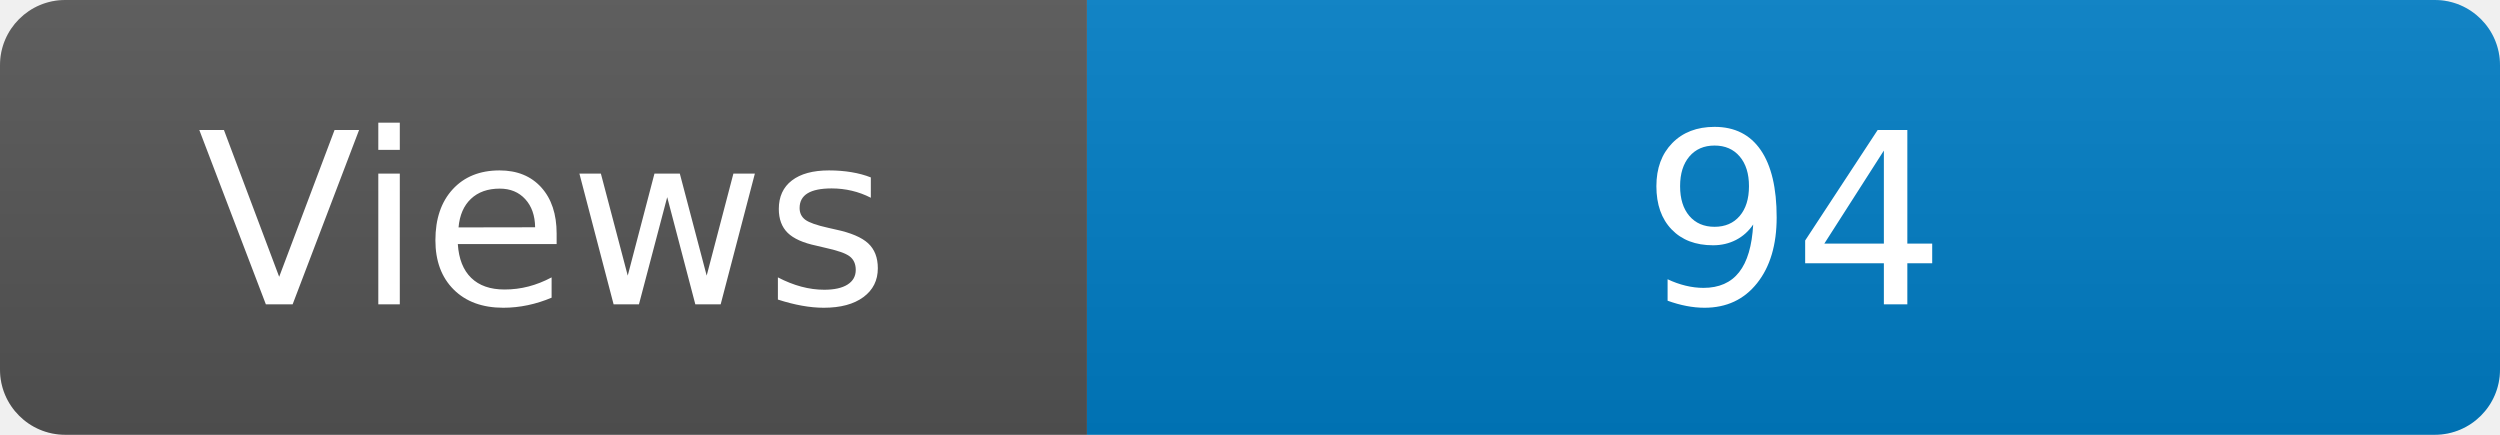
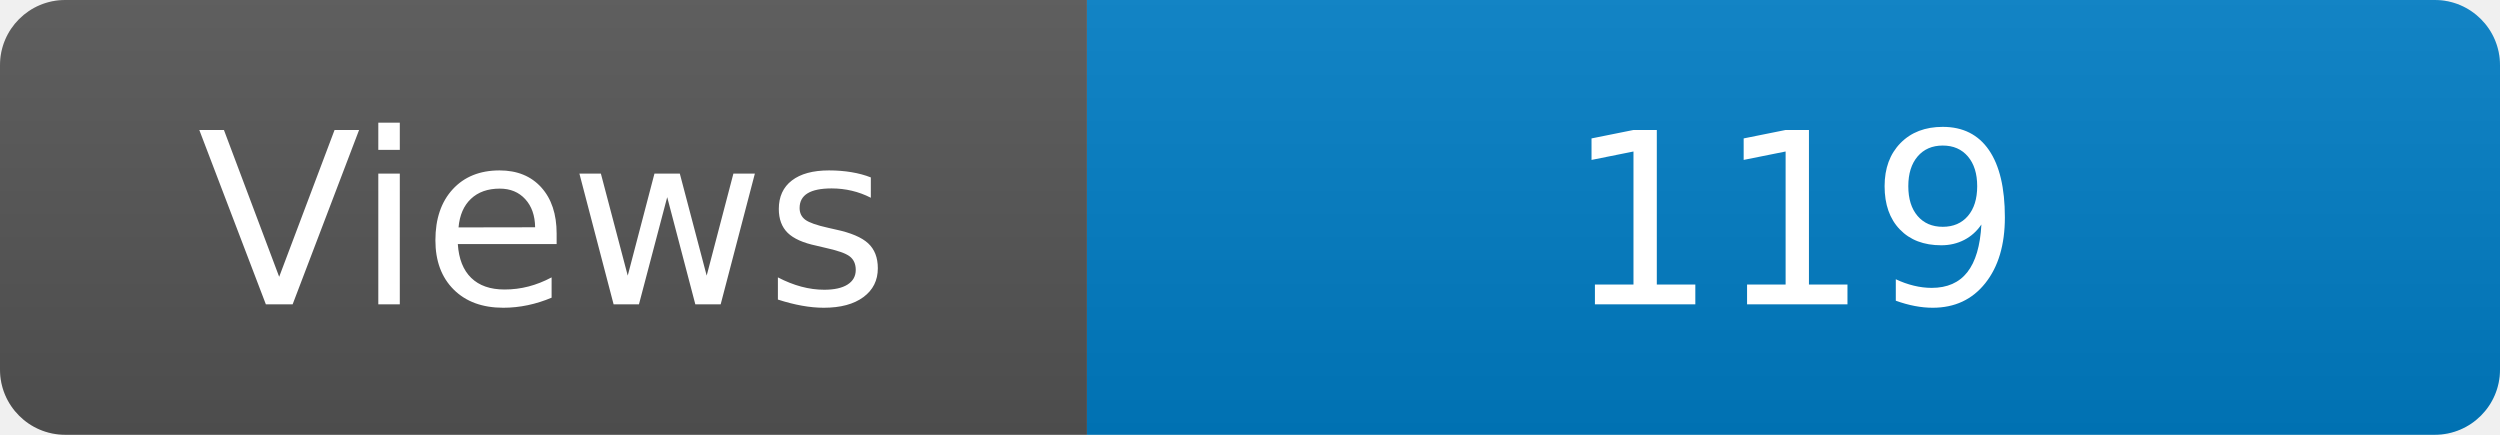
<svg xmlns="http://www.w3.org/2000/svg" width="115" height="20" role="img" aria-label="Maintained?: yes">
  <linearGradient id="s" x2="0" y2="100%">
    <stop offset="0" stop-color="#bbb" stop-opacity=".1" />
    <stop offset="1" stop-opacity=".1" />
  </linearGradient>
  <clipPath id="r">
    <rect width="115" height="20" rx="3" fill="#fff" />
  </clipPath>
  <g clip-path="url(#r)">
    <rect width="50" height="20" fill="#555" />
    <rect x="50" width="160" height="20" fill="#007ec6" />
    <rect width="115" height="20" fill="url(#s)" />
  </g>
  <g fill="#fff" text-anchor="middle" font-family="Verdana,Geneva,DejaVu Sans,sans-serif" font-size="110">
    <text x="250" y="140" transform="scale(.1)" fill="#fff">Views</text>
-     <text x="825" y="140" transform="scale(.1)" fill="#fff">94</text>
+     <text x="825" y="140" transform="scale(.1)" fill="#fff">119</text>
  </g>
</svg>
